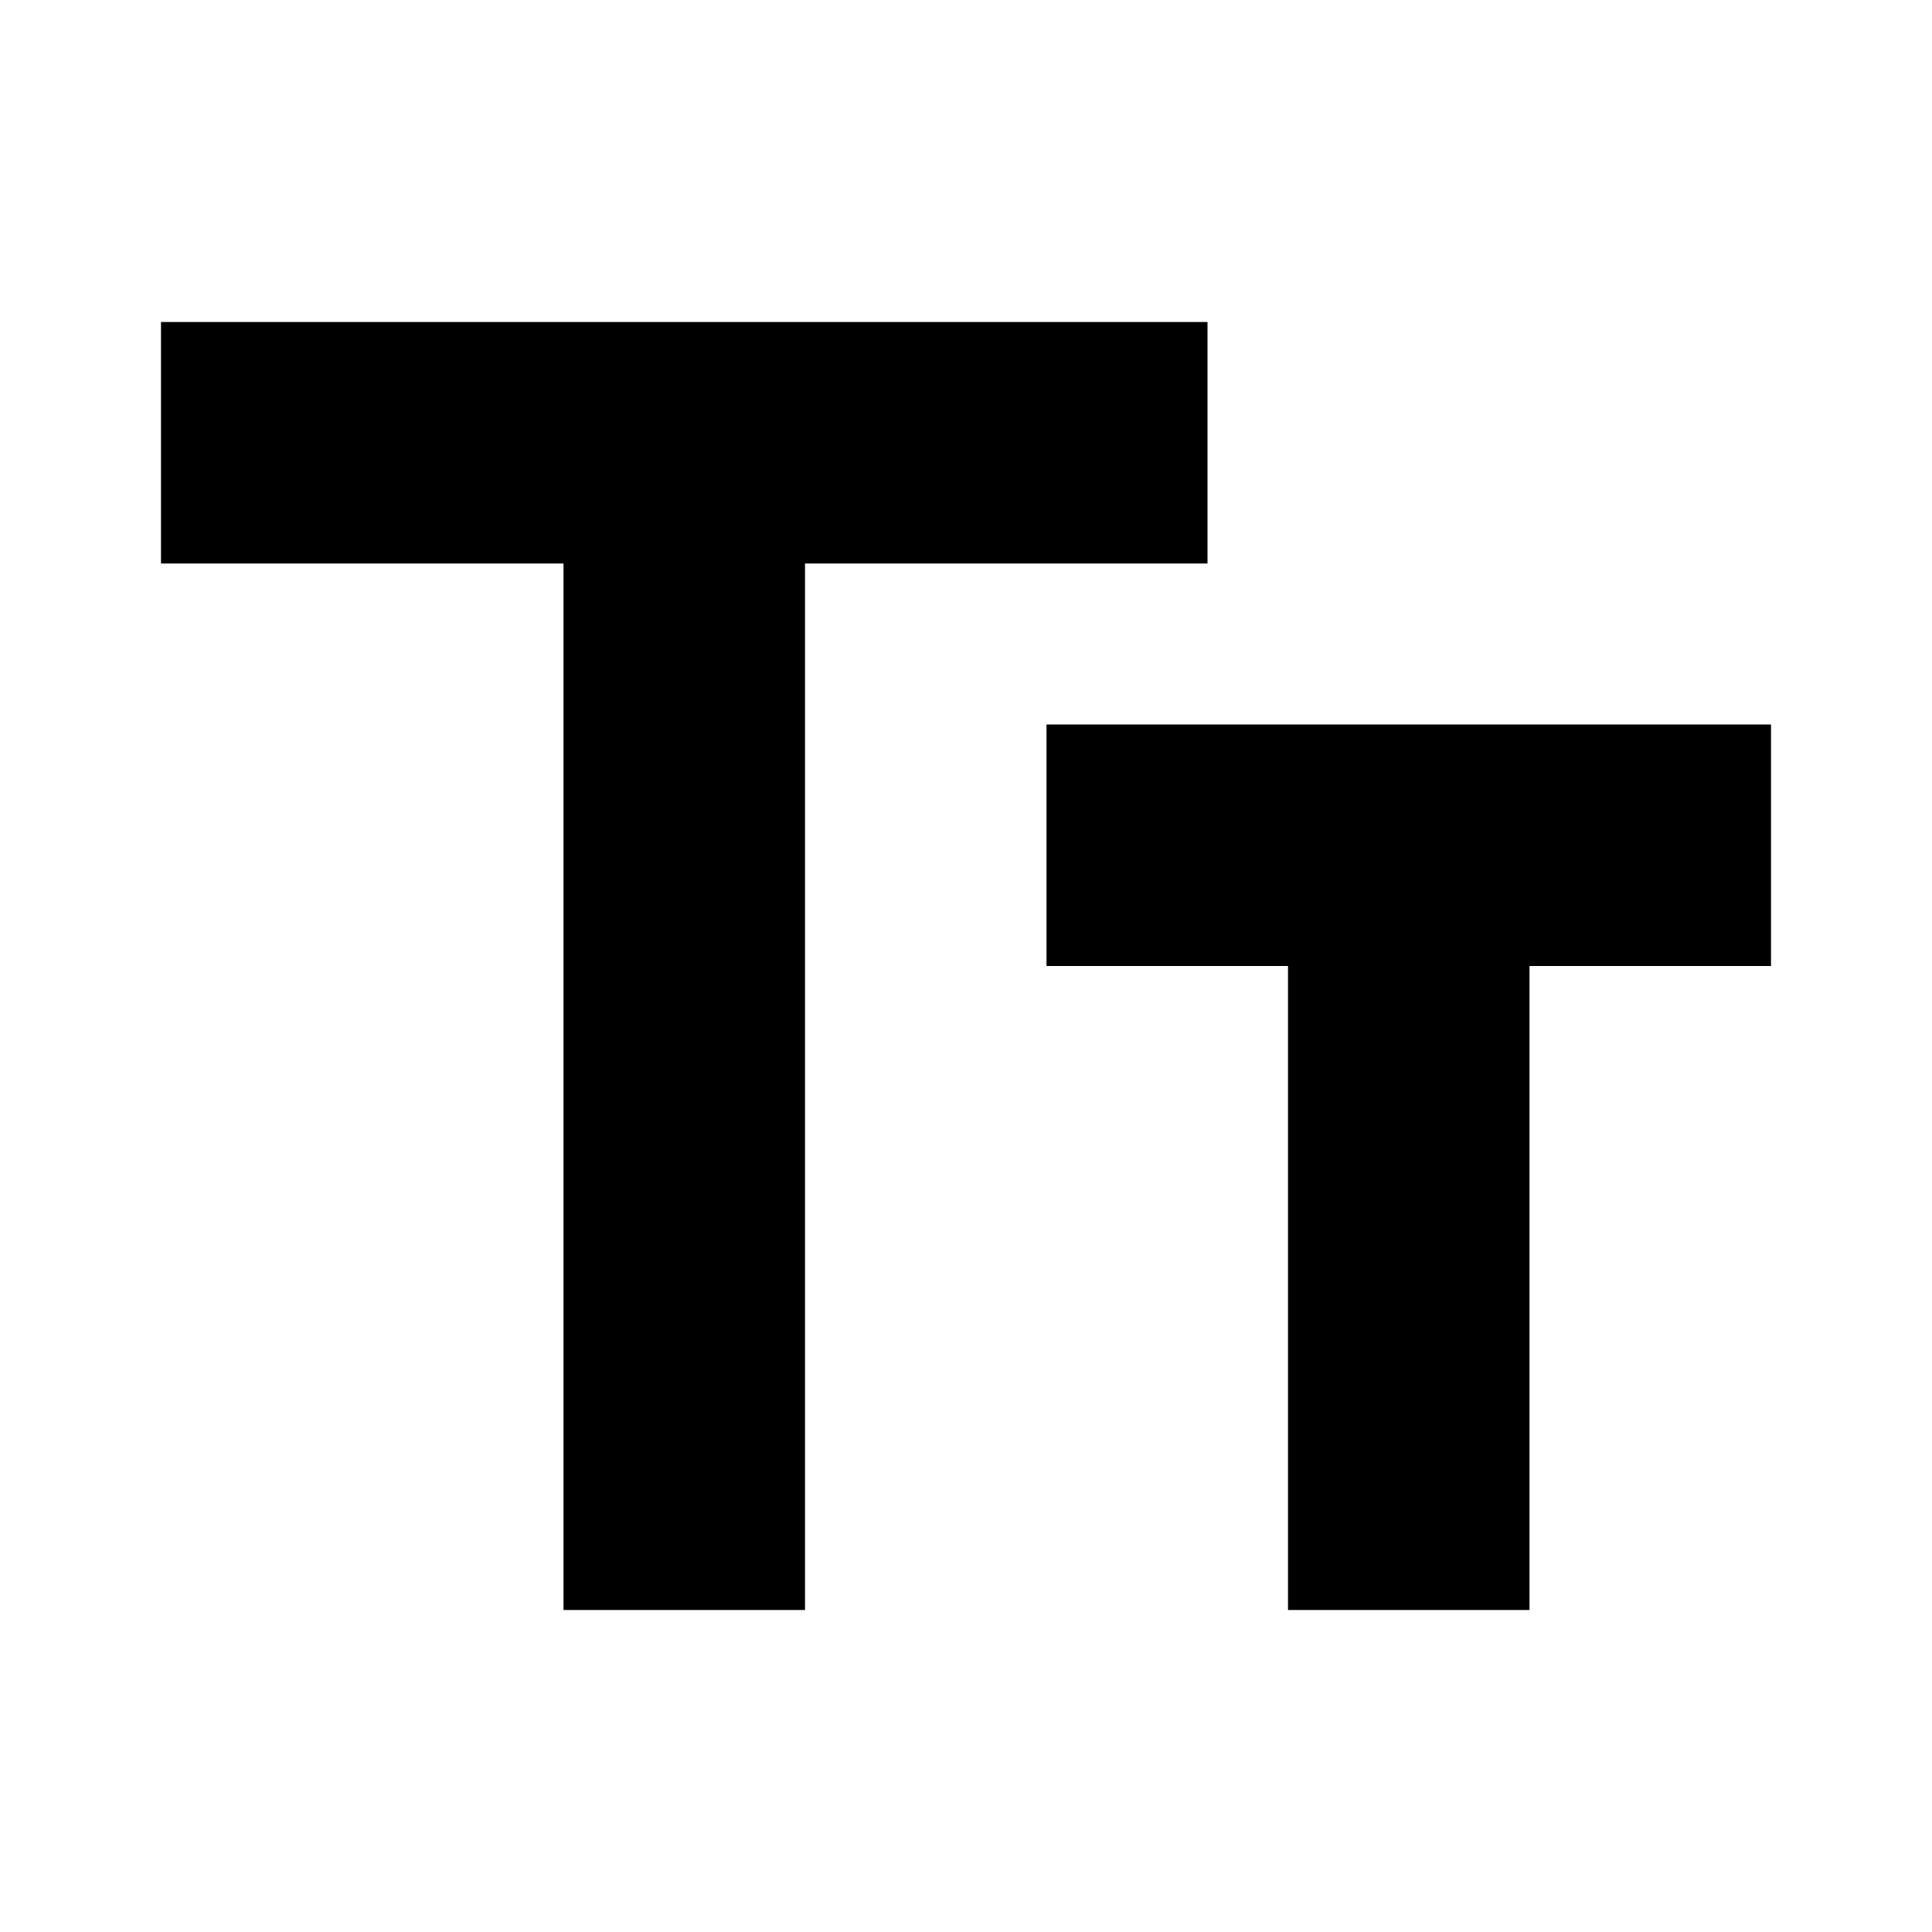
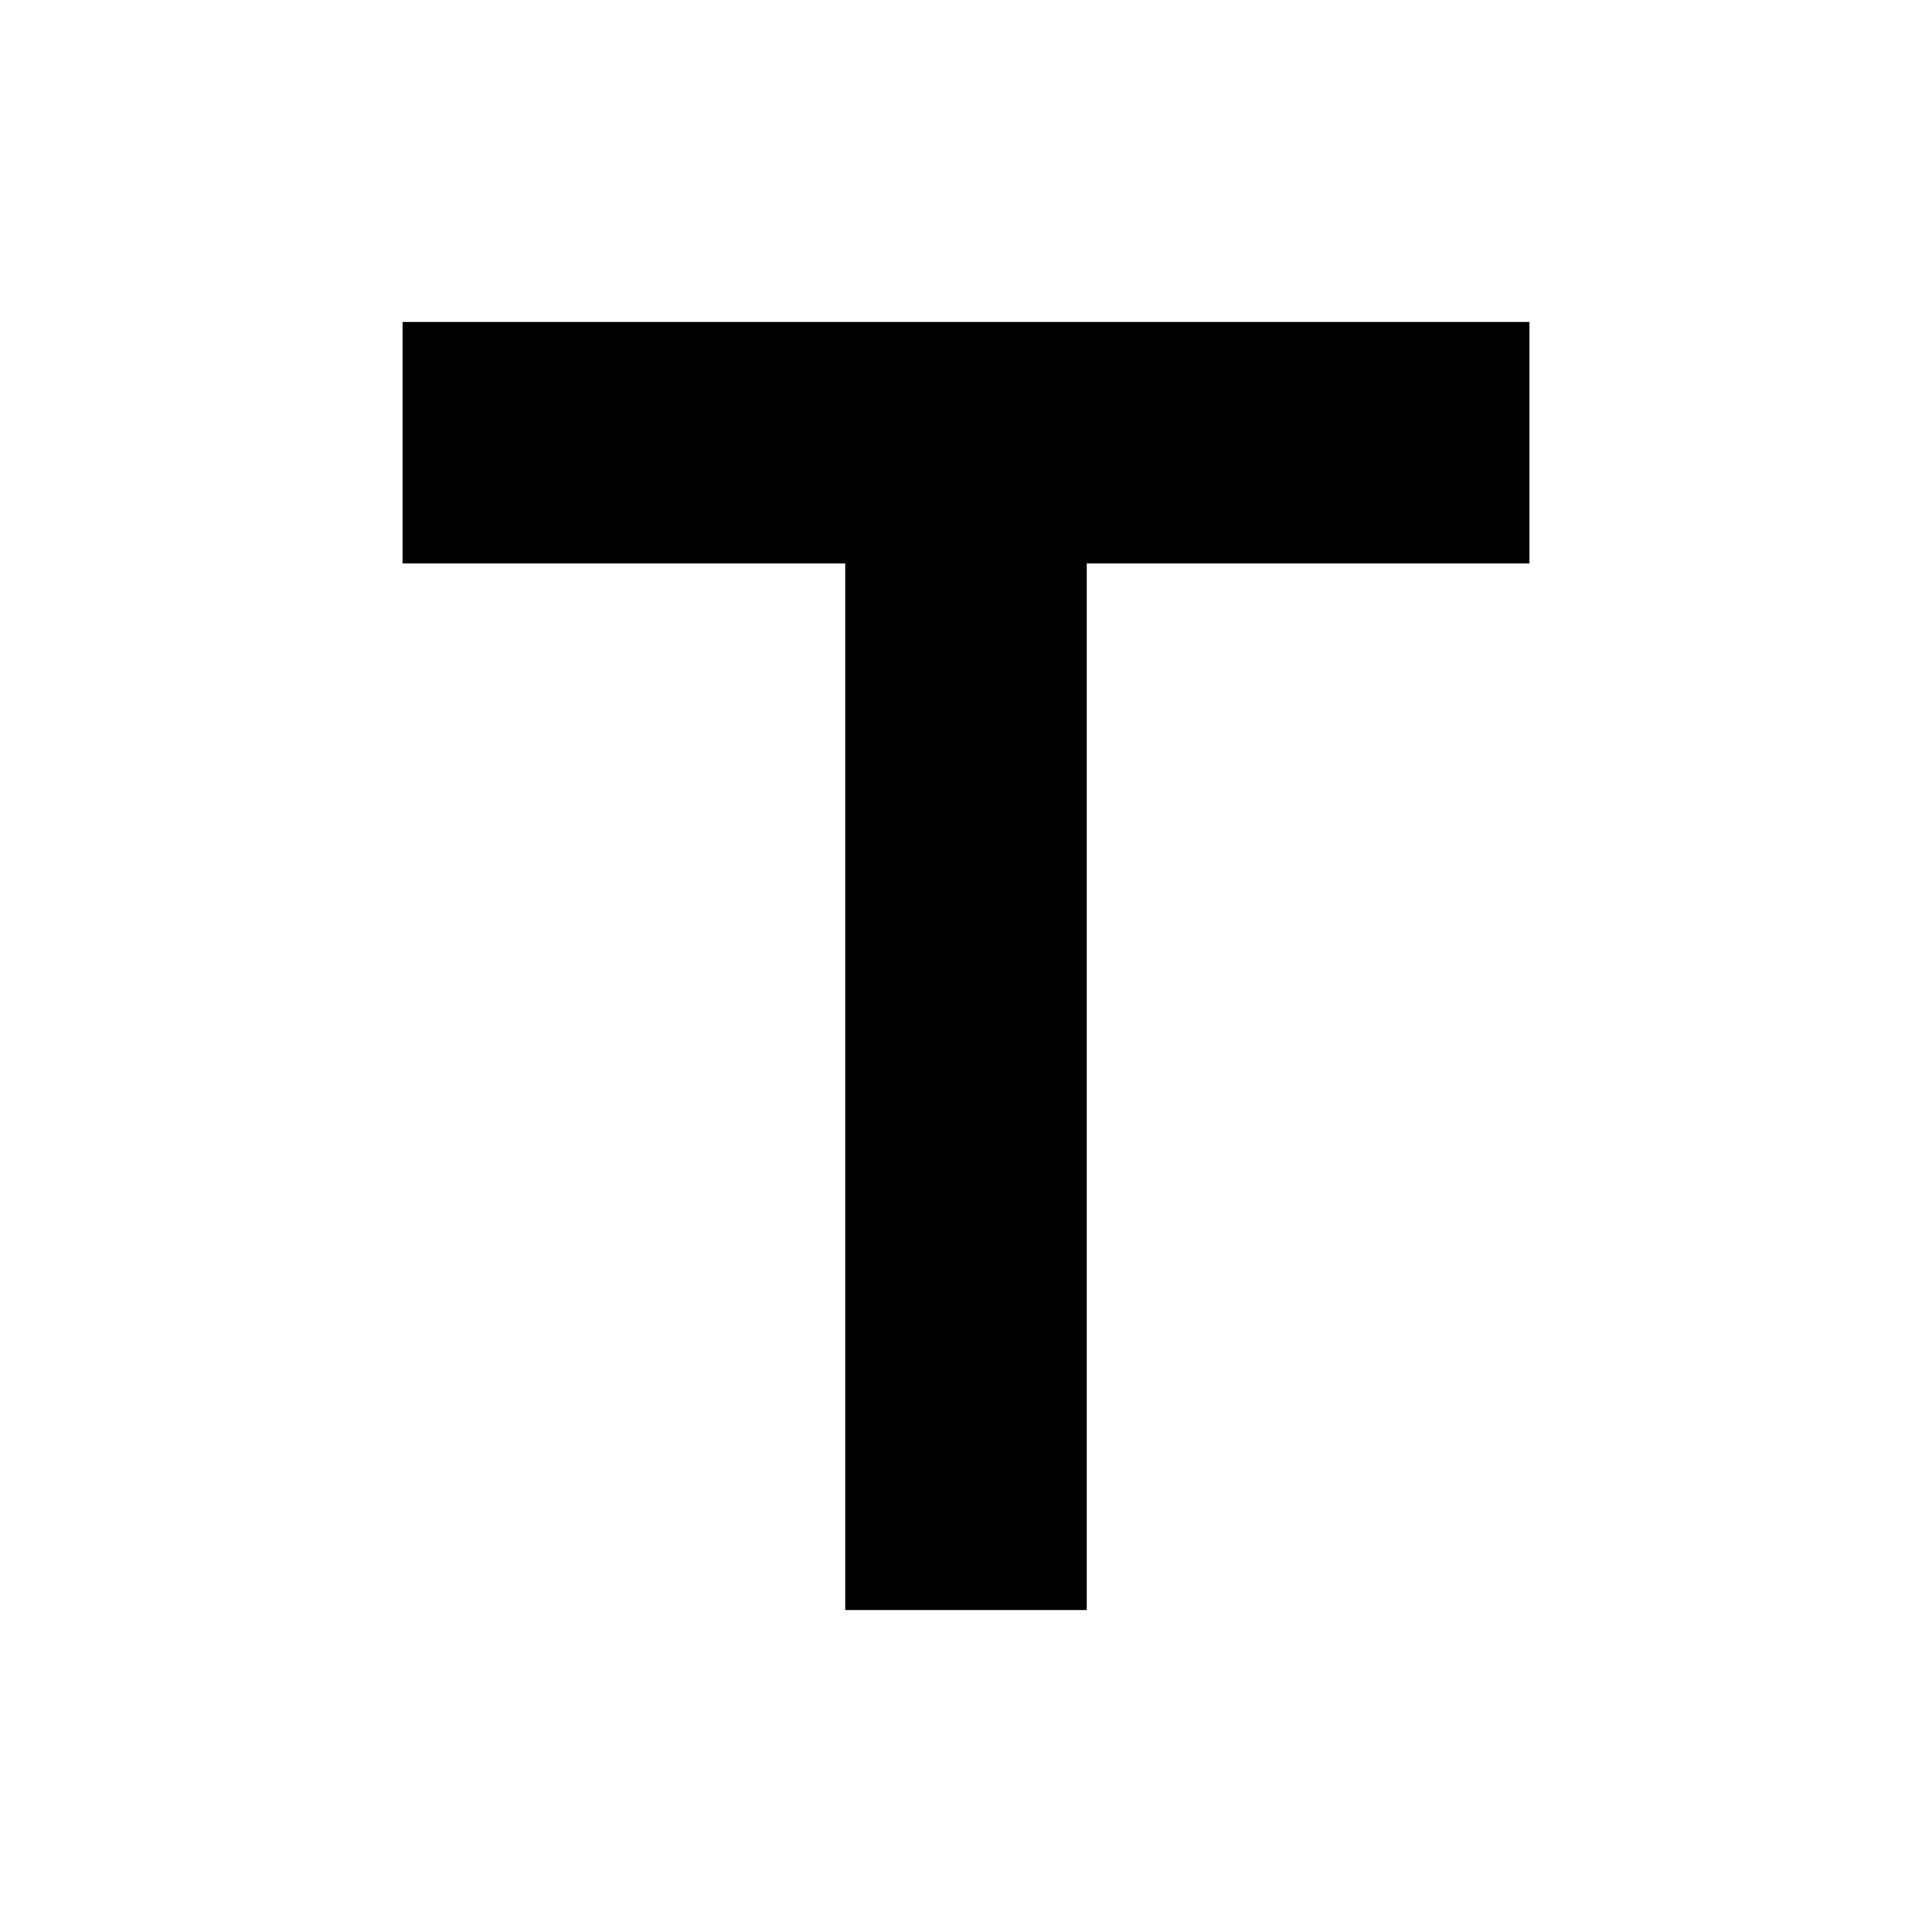
- <svg xmlns="http://www.w3.org/2000/svg" height="24px" viewBox="0 -960 960 960" width="24px">
-   <path d="M280-160v-520H80v-120h520v120H400v520H280Zm360 0v-320H520v-120h360v120H760v320H640Z" />
+ <svg xmlns="http://www.w3.org/2000/svg" height="24px" viewBox="0 -960 960 960" width="24px" fill="#000000">
+   <path d="M420-160v-520H200v-120h560v120H540v520H420Z" />
</svg>
